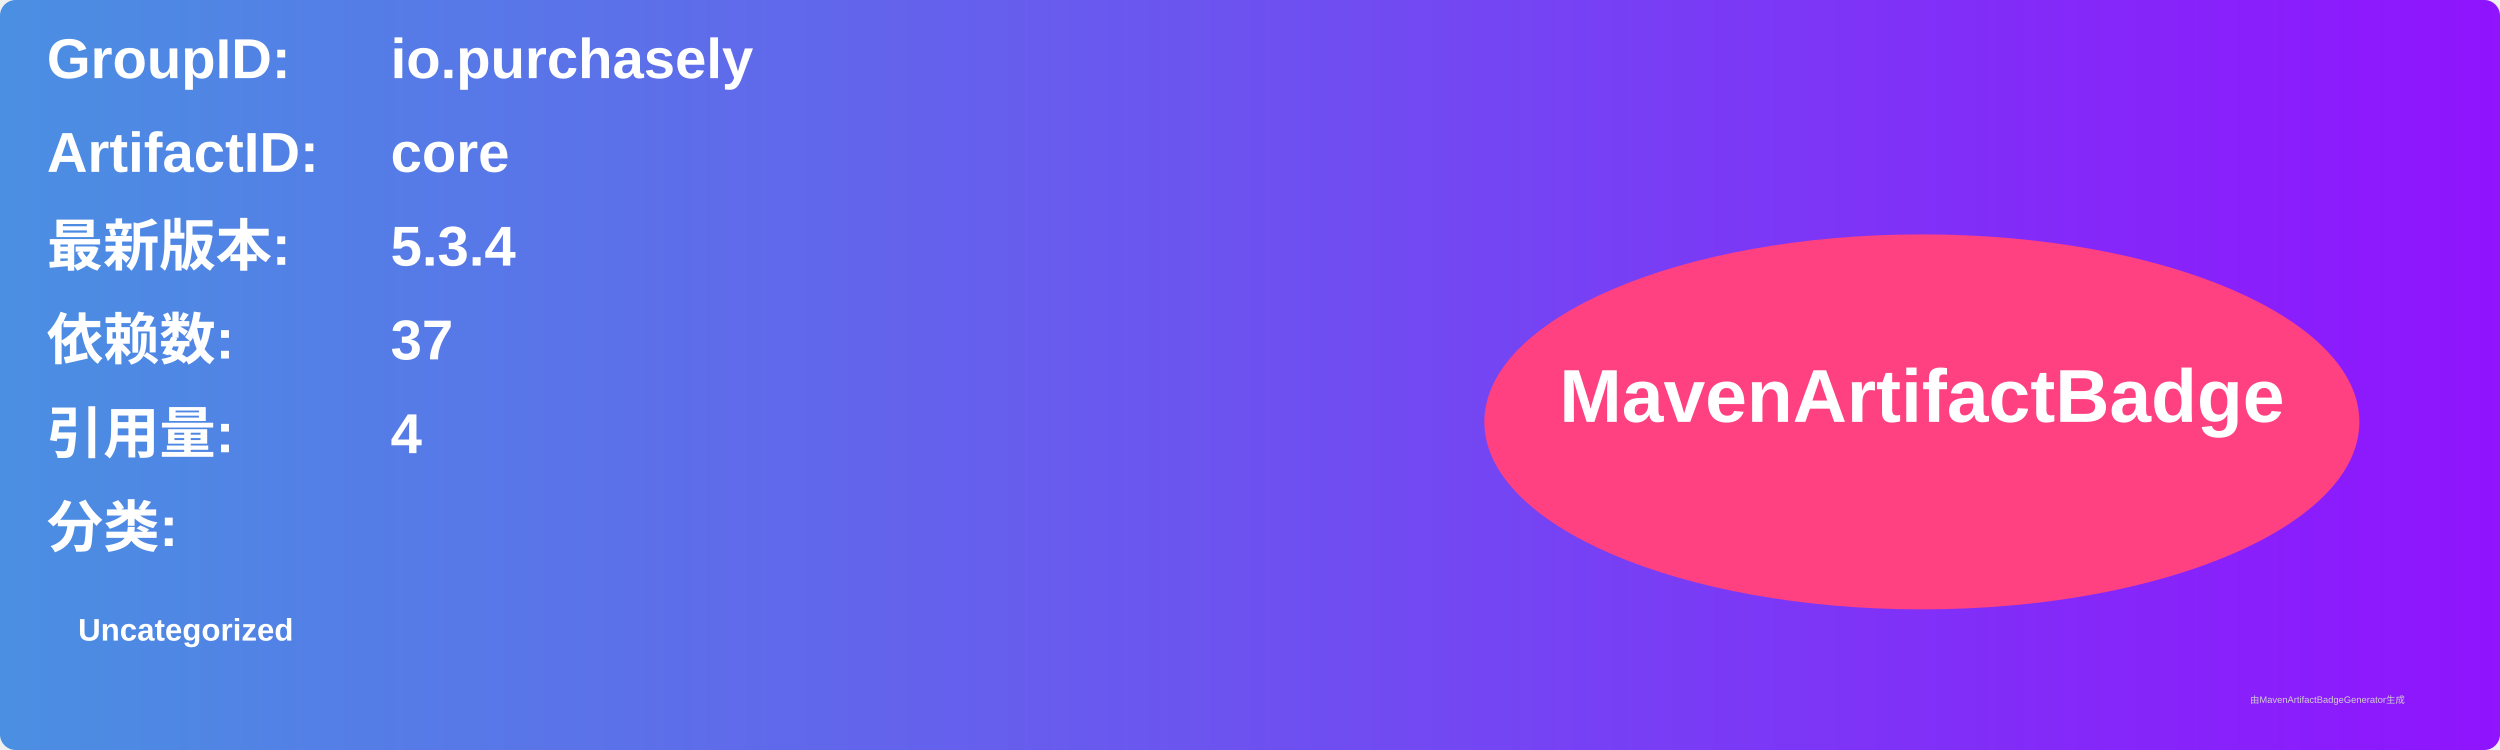
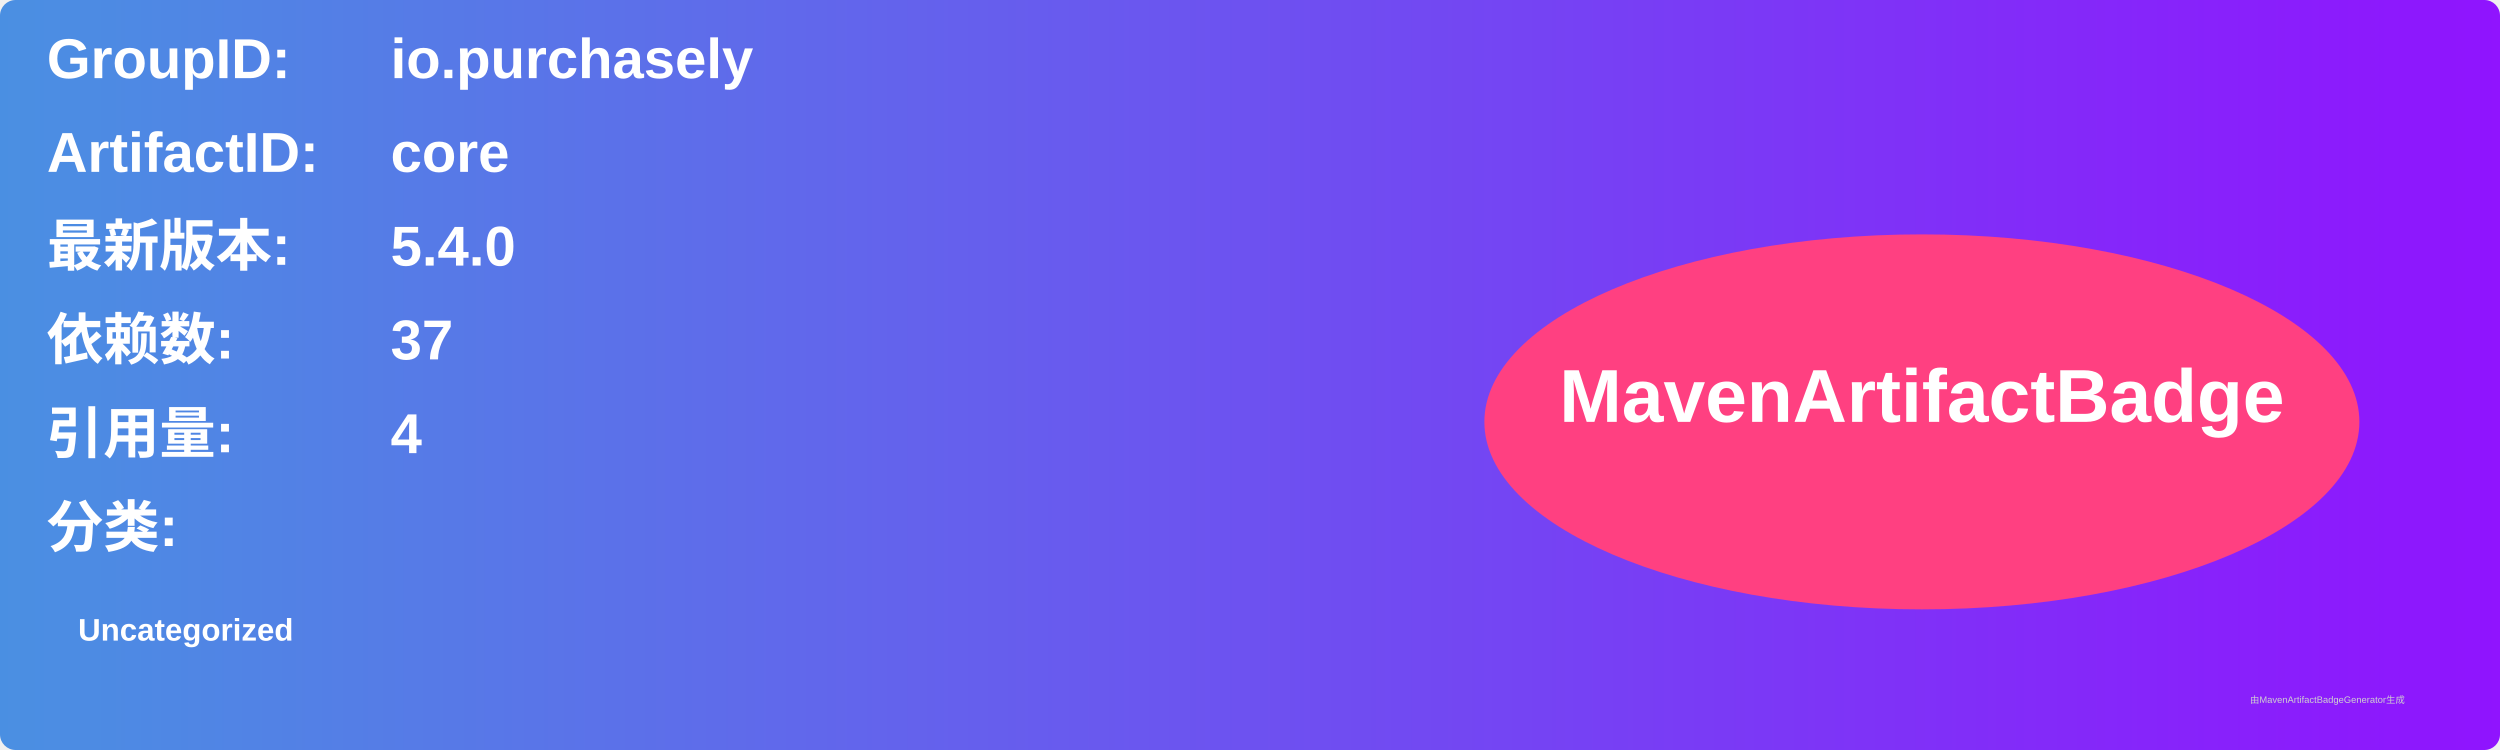
<svg xmlns="http://www.w3.org/2000/svg" width="800" height="240" viewBox="0 0 800 240">
  <linearGradient id="grad" x1="0%" y1="0%" x2="100%" y2="0%">
    <stop offset="0%" stop-color="#4a90e2" />
    <stop offset="100%" stop-color="#9013fe" />
  </linearGradient>
  <rect width="100%" height="100%" rx="5" ry="5" fill="url(#grad)" />
  <g transform="translate(15, 15)">
    <text x="0" y="10" font-family="Arial" font-size="18" fill="white" font-weight="bold" width="260">GroupID:</text>
    <text x="110" y="10" font-family="Arial" font-size="18" fill="white" font-weight="bold" width="460">io.purchasely</text>
    <text x="0" y="40" font-family="Arial" font-size="18" fill="white" font-weight="bold" width="260">ArtifactID:</text>
    <text x="110" y="40" font-family="Arial" font-size="18" fill="white" font-weight="bold" width="460">core</text>
    <text x="0" y="70" font-family="Arial" font-size="18" fill="white" font-weight="bold">最新版本:</text>
    <text x="110" y="70" font-family="Arial" font-size="18" fill="white" font-weight="bold">
-       <tspan font-weight="bold">5.3.4</tspan>
+       <tspan font-weight="bold">5.4.0</tspan>
    </text>
    <text x="0" y="100" font-family="Arial" font-size="18" fill="white" font-weight="bold">依赖数: </text>
    <text x="110" y="100" font-family="Arial" font-size="18" fill="white">
      <tspan font-weight="bold">37</tspan>
    </text>
    <text x="0" y="130" font-family="Arial" font-size="18" fill="white" font-weight="bold">引用量: </text>
    <text x="110" y="130" font-family="Arial" font-size="18" fill="white">
      <tspan font-weight="bold">4</tspan>
    </text>
    <text x="0" y="160" font-family="Arial" font-size="18" fill="white" font-weight="bold">分类:</text>
    <text x="10" y="190" font-family="Arial" font-size="10" fill="white">
      <tspan font-weight="bold">Uncategorized</tspan>
    </text>
    <ellipse cx="600" cy="120" rx="140" ry="60" fill="#ff4081" />
    <text x="600" y="120" text-anchor="middle" font-family="Arial" font-size="24" fill="white" font-weight="bold">MavenArtifactBadge</text>
  </g>
  <text x="720" y="225" font-family="Arial" font-size="3" fill="#d0d0d0">由MavenArtifactBadgeGenerator生成</text>
</svg>
